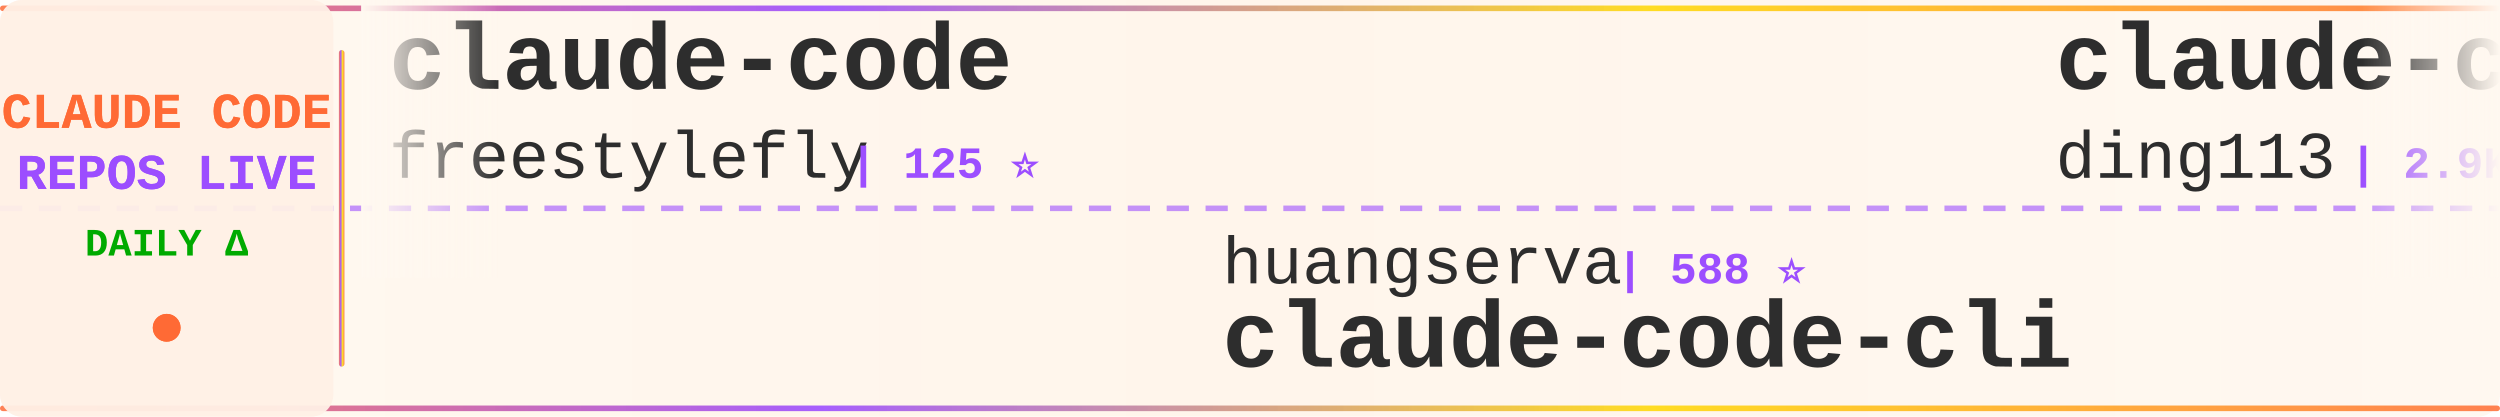
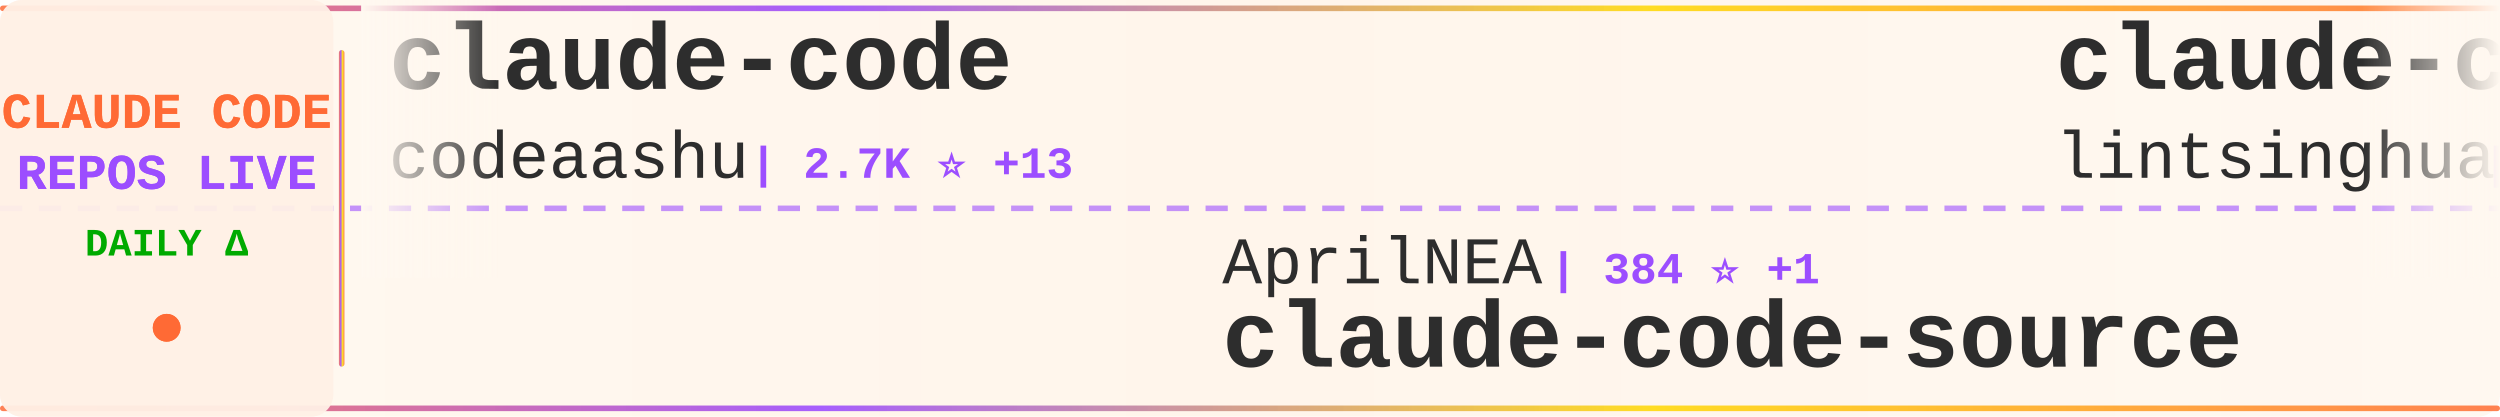
<svg xmlns="http://www.w3.org/2000/svg" width="900" height="150">
  <defs>
    <linearGradient id="tickerBg" x1="0%" y1="0%" x2="100%" y2="0%">
      <stop offset="0%" style="stop-color:#fff8f0;stop-opacity:0.98" />
      <stop offset="50%" style="stop-color:#fff5eb;stop-opacity:1" />
      <stop offset="100%" style="stop-color:#fff8f0;stop-opacity:0.98" />
    </linearGradient>
    <linearGradient id="borderGrad" x1="0%" y1="0%" x2="100%" y2="0%">
      <stop offset="0%" style="stop-color:#FF6B35;stop-opacity:0.85">
        <animate attributeName="stop-opacity" values="0.85;1;0.85" dur="2s" repeatCount="indefinite" />
      </stop>
      <stop offset="33%" style="stop-color:#9C4EFF;stop-opacity:0.9">
        <animate attributeName="stop-opacity" values="0.9;1;0.9" dur="2.2s" repeatCount="indefinite" />
      </stop>
      <stop offset="66%" style="stop-color:#FFD700;stop-opacity:0.85">
        <animate attributeName="stop-opacity" values="0.85;1;0.85" dur="1.8s" repeatCount="indefinite" />
      </stop>
      <stop offset="100%" style="stop-color:#FF6B35;stop-opacity:0.85">
        <animate attributeName="stop-opacity" values="0.85;1;0.85" dur="2s" repeatCount="indefinite" />
      </stop>
    </linearGradient>
    <filter id="textGlow">
      <feGaussianBlur stdDeviation="0.15" result="coloredBlur" />
      <feMerge>
        <feMergeNode in="coloredBlur" />
        <feMergeNode in="SourceGraphic" />
      </feMerge>
    </filter>
    <filter id="metricGlow">
      <feGaussianBlur stdDeviation="0.2" result="coloredBlur" />
      <feMerge>
        <feMergeNode in="coloredBlur" />
        <feMergeNode in="SourceGraphic" />
      </feMerge>
    </filter>
    <linearGradient id="leftFade" x1="0%" y1="0%" x2="100%" y2="0%">
      <stop offset="0%" style="stop-color:#fff8f0;stop-opacity:1" />
      <stop offset="100%" style="stop-color:#fff8f0;stop-opacity:0" />
    </linearGradient>
    <linearGradient id="rightFade" x1="0%" y1="0%" x2="100%" y2="0%">
      <stop offset="0%" style="stop-color:#fff8f0;stop-opacity:0" />
      <stop offset="100%" style="stop-color:#fff8f0;stop-opacity:1" />
    </linearGradient>
  </defs>
  <rect width="900" height="150" fill="url(#tickerBg)" rx="8" />
  <rect x="0" y="2" width="900" height="2" fill="url(#borderGrad)" rx="1" />
  <rect x="0" y="146" width="900" height="2" fill="url(#borderGrad)" rx="1" />
  <line x1="0" y1="75" x2="900" y2="75" stroke="#9C4EFF" stroke-width="2" stroke-dasharray="8 6" opacity="0.6" />
  <rect x="0" y="0" width="120" height="150" fill="#fff0e6" opacity="0.95" rx="8" />
  <text x="60" y="46" font-family="'Courier New', monospace" font-size="18" font-weight="bold" fill="#FF6B35" text-anchor="middle" filter="url(#textGlow)">
    CLAUDE CODE
  </text>
  <text x="60" y="68" font-family="'Courier New', monospace" font-size="18" font-weight="bold" fill="#9C4EFF" text-anchor="middle" filter="url(#textGlow)">
    REPOS LIVE
  </text>
  <text x="60" y="92" font-family="'Courier New', monospace" font-size="14" font-weight="bold" fill="#00aa00" text-anchor="middle">
    DAILY Δ
  </text>
  <circle cx="60" cy="118" r="5" fill="#FF6B35" filter="url(#metricGlow)">
    <animate attributeName="r" values="4;6;4" dur="1.5s" repeatCount="indefinite" />
    <animate attributeName="opacity" values="0.6;1;0.6" dur="1.5s" repeatCount="indefinite" />
  </circle>
  <rect x="122" y="18" width="2" height="114" fill="url(#borderGrad)" rx="1" />
  <clipPath id="tickerClip">
    <rect x="130" y="0" width="770" height="150" />
  </clipPath>
  <g clip-path="url(#tickerClip)">
    <g id="tickerItems">
      <animateTransform attributeName="transform" attributeType="XML" type="translate" from="0 0" to="-3000 0" dur="54s" repeatCount="indefinite" />
      <g transform="translate(0, 0)">
        <text x="140" y="32" font-family="'Courier New', monospace" font-size="34" font-weight="bold" fill="#2d2d2d">claude-code</text>
-         <text x="140" y="64" font-family="'Courier New', monospace" font-size="24" font-weight="normal" fill="#2d2d2d" opacity="1.0">freestylefly</text>
-         <text x="306" y="64" font-family="'Courier New', monospace" font-size="16" font-weight="bold" fill="#9C4EFF"> | 125 ⭐</text>
+         <text x="140" y="64" font-family="'Courier New', monospace" font-size="24" font-weight="normal" fill="#2d2d2d" opacity="1.0">codeaashu</text>
+         <text x="270" y="64" font-family="'Courier New', monospace" font-size="16" font-weight="bold" fill="#9C4EFF"> | 2.7K ⭐ +13</text>
      </g>
      <g transform="translate(300, 0)">
-         <text x="140" y="102" font-family="'Courier New', monospace" font-size="24" font-weight="normal" fill="#2d2d2d" opacity="1.0">huangserva</text>
-         <text x="282" y="102" font-family="'Courier New', monospace" font-size="16" font-weight="bold" fill="#9C4EFF"> | 588 ⭐</text>
-         <text x="140" y="132" font-family="'Courier New', monospace" font-size="34" font-weight="bold" fill="#2d2d2d">claude-code-cli</text>
+         <text x="140" y="102" font-family="'Courier New', monospace" font-size="24" font-weight="normal" fill="#2d2d2d" opacity="1.0">AprilNEA</text>
+         <text x="258" y="102" font-family="'Courier New', monospace" font-size="16" font-weight="bold" fill="#9C4EFF"> | 384 ⭐ +1</text>
+         <text x="140" y="132" font-family="'Courier New', monospace" font-size="34" font-weight="bold" fill="#2d2d2d">claude-code-source</text>
      </g>
      <g transform="translate(600, 0)">
-         <text x="140" y="32" font-family="'Courier New', monospace" font-size="34" font-weight="bold" fill="#2d2d2d">claude-code-hub</text>
-         <text x="140" y="64" font-family="'Courier New', monospace" font-size="24" font-weight="normal" fill="#2d2d2d" opacity="1.0">ding113</text>
-         <text x="246" y="64" font-family="'Courier New', monospace" font-size="16" font-weight="bold" fill="#9C4EFF"> | 2.9K ⭐ +8</text>
+         <text x="140" y="32" font-family="'Courier New', monospace" font-size="34" font-weight="bold" fill="#2d2d2d">claude-code-book</text>
+         <text x="140" y="64" font-family="'Courier New', monospace" font-size="24" font-weight="normal" fill="#2d2d2d" opacity="1.0">lintsinghua</text>
+         <text x="294" y="64" font-family="'Courier New', monospace" font-size="16" font-weight="bold" fill="#9C4EFF"> | 3.4K ⭐ +14</text>
      </g>
      <g transform="translate(900, 0)">
-         <text x="140" y="102" font-family="'Courier New', monospace" font-size="24" font-weight="normal" fill="#2d2d2d" opacity="1.0">multica-ai</text>
-         <text x="282" y="102" font-family="'Courier New', monospace" font-size="16" font-weight="bold" fill="#9C4EFF"> | 143.5K ⭐ +2.4K</text>
-         <text x="140" y="132" font-family="'Courier New', monospace" font-size="34" font-weight="bold" fill="#2d2d2d">andrej-karpathy-skills</text>
+         <text x="140" y="102" font-family="'Courier New', monospace" font-size="24" font-weight="normal" fill="#2d2d2d" opacity="1.0">mehmoodosman</text>
+         <text x="306" y="102" font-family="'Courier New', monospace" font-size="16" font-weight="bold" fill="#9C4EFF"> | 169 ⭐</text>
+         <text x="140" y="132" font-family="'Courier New', monospace" font-size="34" font-weight="bold" fill="#2d2d2d">claude-code</text>
      </g>
      <g transform="translate(1200, 0)">
-         <text x="140" y="32" font-family="'Courier New', monospace" font-size="34" font-weight="bold" fill="#2d2d2d">claude-code</text>
-         <text x="140" y="64" font-family="'Courier New', monospace" font-size="24" font-weight="normal" fill="#2d2d2d" opacity="1.0">anthropics</text>
-         <text x="282" y="64" font-family="'Courier New', monospace" font-size="16" font-weight="bold" fill="#9C4EFF"> | 125.5K ⭐ +296</text>
+         <text x="140" y="32" font-family="'Courier New', monospace" font-size="34" font-weight="bold" fill="#2d2d2d">claude-code-settings</text>
+         <text x="140" y="64" font-family="'Courier New', monospace" font-size="24" font-weight="normal" fill="#2d2d2d" opacity="1.0">feiskyer</text>
+         <text x="258" y="64" font-family="'Courier New', monospace" font-size="16" font-weight="bold" fill="#9C4EFF"> | 1.5K ⭐ +4</text>
      </g>
      <g transform="translate(1500, 0)">
-         <text x="140" y="102" font-family="'Courier New', monospace" font-size="24" font-weight="normal" fill="#2d2d2d" opacity="1.0">fuergaosi233</text>
-         <text x="306" y="102" font-family="'Courier New', monospace" font-size="16" font-weight="bold" fill="#9C4EFF"> | 2.6K ⭐ +2</text>
-         <text x="140" y="132" font-family="'Courier New', monospace" font-size="34" font-weight="bold" fill="#2d2d2d">claude-code-proxy</text>
+         <text x="140" y="102" font-family="'Courier New', monospace" font-size="24" font-weight="normal" fill="#2d2d2d" opacity="1.0">isboyjc</text>
+         <text x="246" y="102" font-family="'Courier New', monospace" font-size="16" font-weight="bold" fill="#9C4EFF"> | 156 ⭐</text>
+         <text x="140" y="132" font-family="'Courier New', monospace" font-size="34" font-weight="bold" fill="#2d2d2d">claude-code</text>
      </g>
      <g transform="translate(1800, 0)">
-         <text x="140" y="32" font-family="'Courier New', monospace" font-size="34" font-weight="bold" fill="#2d2d2d">claude-code</text>
-         <text x="140" y="64" font-family="'Courier New', monospace" font-size="24" font-weight="normal" fill="#2d2d2d" opacity="1.0">jarmuine</text>
-         <text x="258" y="64" font-family="'Courier New', monospace" font-size="16" font-weight="bold" fill="#9C4EFF"> | 2.2K ⭐ +7</text>
-       </g>
-       <g transform="translate(2100, 0)">
-         <text x="140" y="102" font-family="'Courier New', monospace" font-size="24" font-weight="normal" fill="#2d2d2d" opacity="1.0">chauncygu</text>
-         <text x="270" y="102" font-family="'Courier New', monospace" font-size="16" font-weight="bold" fill="#9C4EFF"> | 2.5K ⭐ +6</text>
-         <text x="140" y="132" font-family="'Courier New', monospace" font-size="34" font-weight="bold" fill="#2d2d2d">collection-claude-code-s...</text>
-       </g>
-       <g transform="translate(2400, 0)">
        <text x="140" y="32" font-family="'Courier New', monospace" font-size="34" font-weight="bold" fill="#2d2d2d">ClaudeCodeAgents</text>
        <text x="140" y="64" font-family="'Courier New', monospace" font-size="24" font-weight="normal" fill="#2d2d2d" opacity="1.0">darcyegb</text>
        <text x="258" y="64" font-family="'Courier New', monospace" font-size="16" font-weight="bold" fill="#9C4EFF"> | 701 ⭐ +1</text>
      </g>
+       <g transform="translate(2100, 0)">
+         <text x="140" y="102" font-family="'Courier New', monospace" font-size="24" font-weight="normal" fill="#2d2d2d" opacity="1.0">FlorianBruniaux</text>
+         <text x="342" y="102" font-family="'Courier New', monospace" font-size="16" font-weight="bold" fill="#9C4EFF"> | 4.4K ⭐ +14</text>
+         <text x="140" y="132" font-family="'Courier New', monospace" font-size="34" font-weight="bold" fill="#2d2d2d">claude-code-ultimate-gui...</text>
+       </g>
+       <g transform="translate(2400, 0)">
+         <text x="140" y="32" font-family="'Courier New', monospace" font-size="34" font-weight="bold" fill="#2d2d2d">claude-code-sub-agents</text>
+         <text x="140" y="64" font-family="'Courier New', monospace" font-size="24" font-weight="normal" fill="#2d2d2d" opacity="1.0">lst97</text>
+         <text x="222" y="64" font-family="'Courier New', monospace" font-size="16" font-weight="bold" fill="#9C4EFF"> | 1.6K ⭐ +1</text>
+       </g>
      <g transform="translate(2700, 0)">
-         <text x="140" y="102" font-family="'Courier New', monospace" font-size="24" font-weight="normal" fill="#2d2d2d" opacity="1.0">xorespesp</text>
-         <text x="270" y="102" font-family="'Courier New', monospace" font-size="16" font-weight="bold" fill="#9C4EFF"> | 224 ⭐</text>
-         <text x="140" y="132" font-family="'Courier New', monospace" font-size="34" font-weight="bold" fill="#2d2d2d">claude-code</text>
+         <text x="140" y="102" font-family="'Courier New', monospace" font-size="24" font-weight="normal" fill="#2d2d2d" opacity="1.0">RichardAtCT</text>
+         <text x="294" y="102" font-family="'Courier New', monospace" font-size="16" font-weight="bold" fill="#9C4EFF"> | 2.6K ⭐ +5</text>
+         <text x="140" y="132" font-family="'Courier New', monospace" font-size="34" font-weight="bold" fill="#2d2d2d">claude-code-telegram</text>
      </g>
      <g transform="translate(3000, 0)">
        <text x="140" y="32" font-family="'Courier New', monospace" font-size="34" font-weight="bold" fill="#2d2d2d">claude-code</text>
-         <text x="140" y="64" font-family="'Courier New', monospace" font-size="24" font-weight="normal" fill="#2d2d2d" opacity="1.0">freestylefly</text>
-         <text x="306" y="64" font-family="'Courier New', monospace" font-size="16" font-weight="bold" fill="#9C4EFF"> | 125 ⭐</text>
+         <text x="140" y="64" font-family="'Courier New', monospace" font-size="24" font-weight="normal" fill="#2d2d2d" opacity="1.0">codeaashu</text>
+         <text x="270" y="64" font-family="'Courier New', monospace" font-size="16" font-weight="bold" fill="#9C4EFF"> | 2.7K ⭐ +13</text>
      </g>
      <g transform="translate(3300, 0)">
-         <text x="140" y="102" font-family="'Courier New', monospace" font-size="24" font-weight="normal" fill="#2d2d2d" opacity="1.0">huangserva</text>
-         <text x="282" y="102" font-family="'Courier New', monospace" font-size="16" font-weight="bold" fill="#9C4EFF"> | 588 ⭐</text>
-         <text x="140" y="132" font-family="'Courier New', monospace" font-size="34" font-weight="bold" fill="#2d2d2d">claude-code-cli</text>
+         <text x="140" y="102" font-family="'Courier New', monospace" font-size="24" font-weight="normal" fill="#2d2d2d" opacity="1.0">AprilNEA</text>
+         <text x="258" y="102" font-family="'Courier New', monospace" font-size="16" font-weight="bold" fill="#9C4EFF"> | 384 ⭐ +1</text>
+         <text x="140" y="132" font-family="'Courier New', monospace" font-size="34" font-weight="bold" fill="#2d2d2d">claude-code-source</text>
      </g>
      <g transform="translate(3600, 0)">
-         <text x="140" y="32" font-family="'Courier New', monospace" font-size="34" font-weight="bold" fill="#2d2d2d">claude-code-hub</text>
-         <text x="140" y="64" font-family="'Courier New', monospace" font-size="24" font-weight="normal" fill="#2d2d2d" opacity="1.0">ding113</text>
-         <text x="246" y="64" font-family="'Courier New', monospace" font-size="16" font-weight="bold" fill="#9C4EFF"> | 2.9K ⭐ +8</text>
+         <text x="140" y="32" font-family="'Courier New', monospace" font-size="34" font-weight="bold" fill="#2d2d2d">claude-code-book</text>
+         <text x="140" y="64" font-family="'Courier New', monospace" font-size="24" font-weight="normal" fill="#2d2d2d" opacity="1.0">lintsinghua</text>
+         <text x="294" y="64" font-family="'Courier New', monospace" font-size="16" font-weight="bold" fill="#9C4EFF"> | 3.4K ⭐ +14</text>
      </g>
      <g transform="translate(3900, 0)">
-         <text x="140" y="102" font-family="'Courier New', monospace" font-size="24" font-weight="normal" fill="#2d2d2d" opacity="1.0">multica-ai</text>
-         <text x="282" y="102" font-family="'Courier New', monospace" font-size="16" font-weight="bold" fill="#9C4EFF"> | 143.5K ⭐ +2.4K</text>
-         <text x="140" y="132" font-family="'Courier New', monospace" font-size="34" font-weight="bold" fill="#2d2d2d">andrej-karpathy-skills</text>
+         <text x="140" y="102" font-family="'Courier New', monospace" font-size="24" font-weight="normal" fill="#2d2d2d" opacity="1.0">mehmoodosman</text>
+         <text x="306" y="102" font-family="'Courier New', monospace" font-size="16" font-weight="bold" fill="#9C4EFF"> | 169 ⭐</text>
+         <text x="140" y="132" font-family="'Courier New', monospace" font-size="34" font-weight="bold" fill="#2d2d2d">claude-code</text>
      </g>
    </g>
  </g>
  <rect x="130" y="0" width="50" height="100" fill="url(#leftFade)" />
  <rect x="850" y="0" width="50" height="100" fill="url(#rightFade)" />
</svg>
